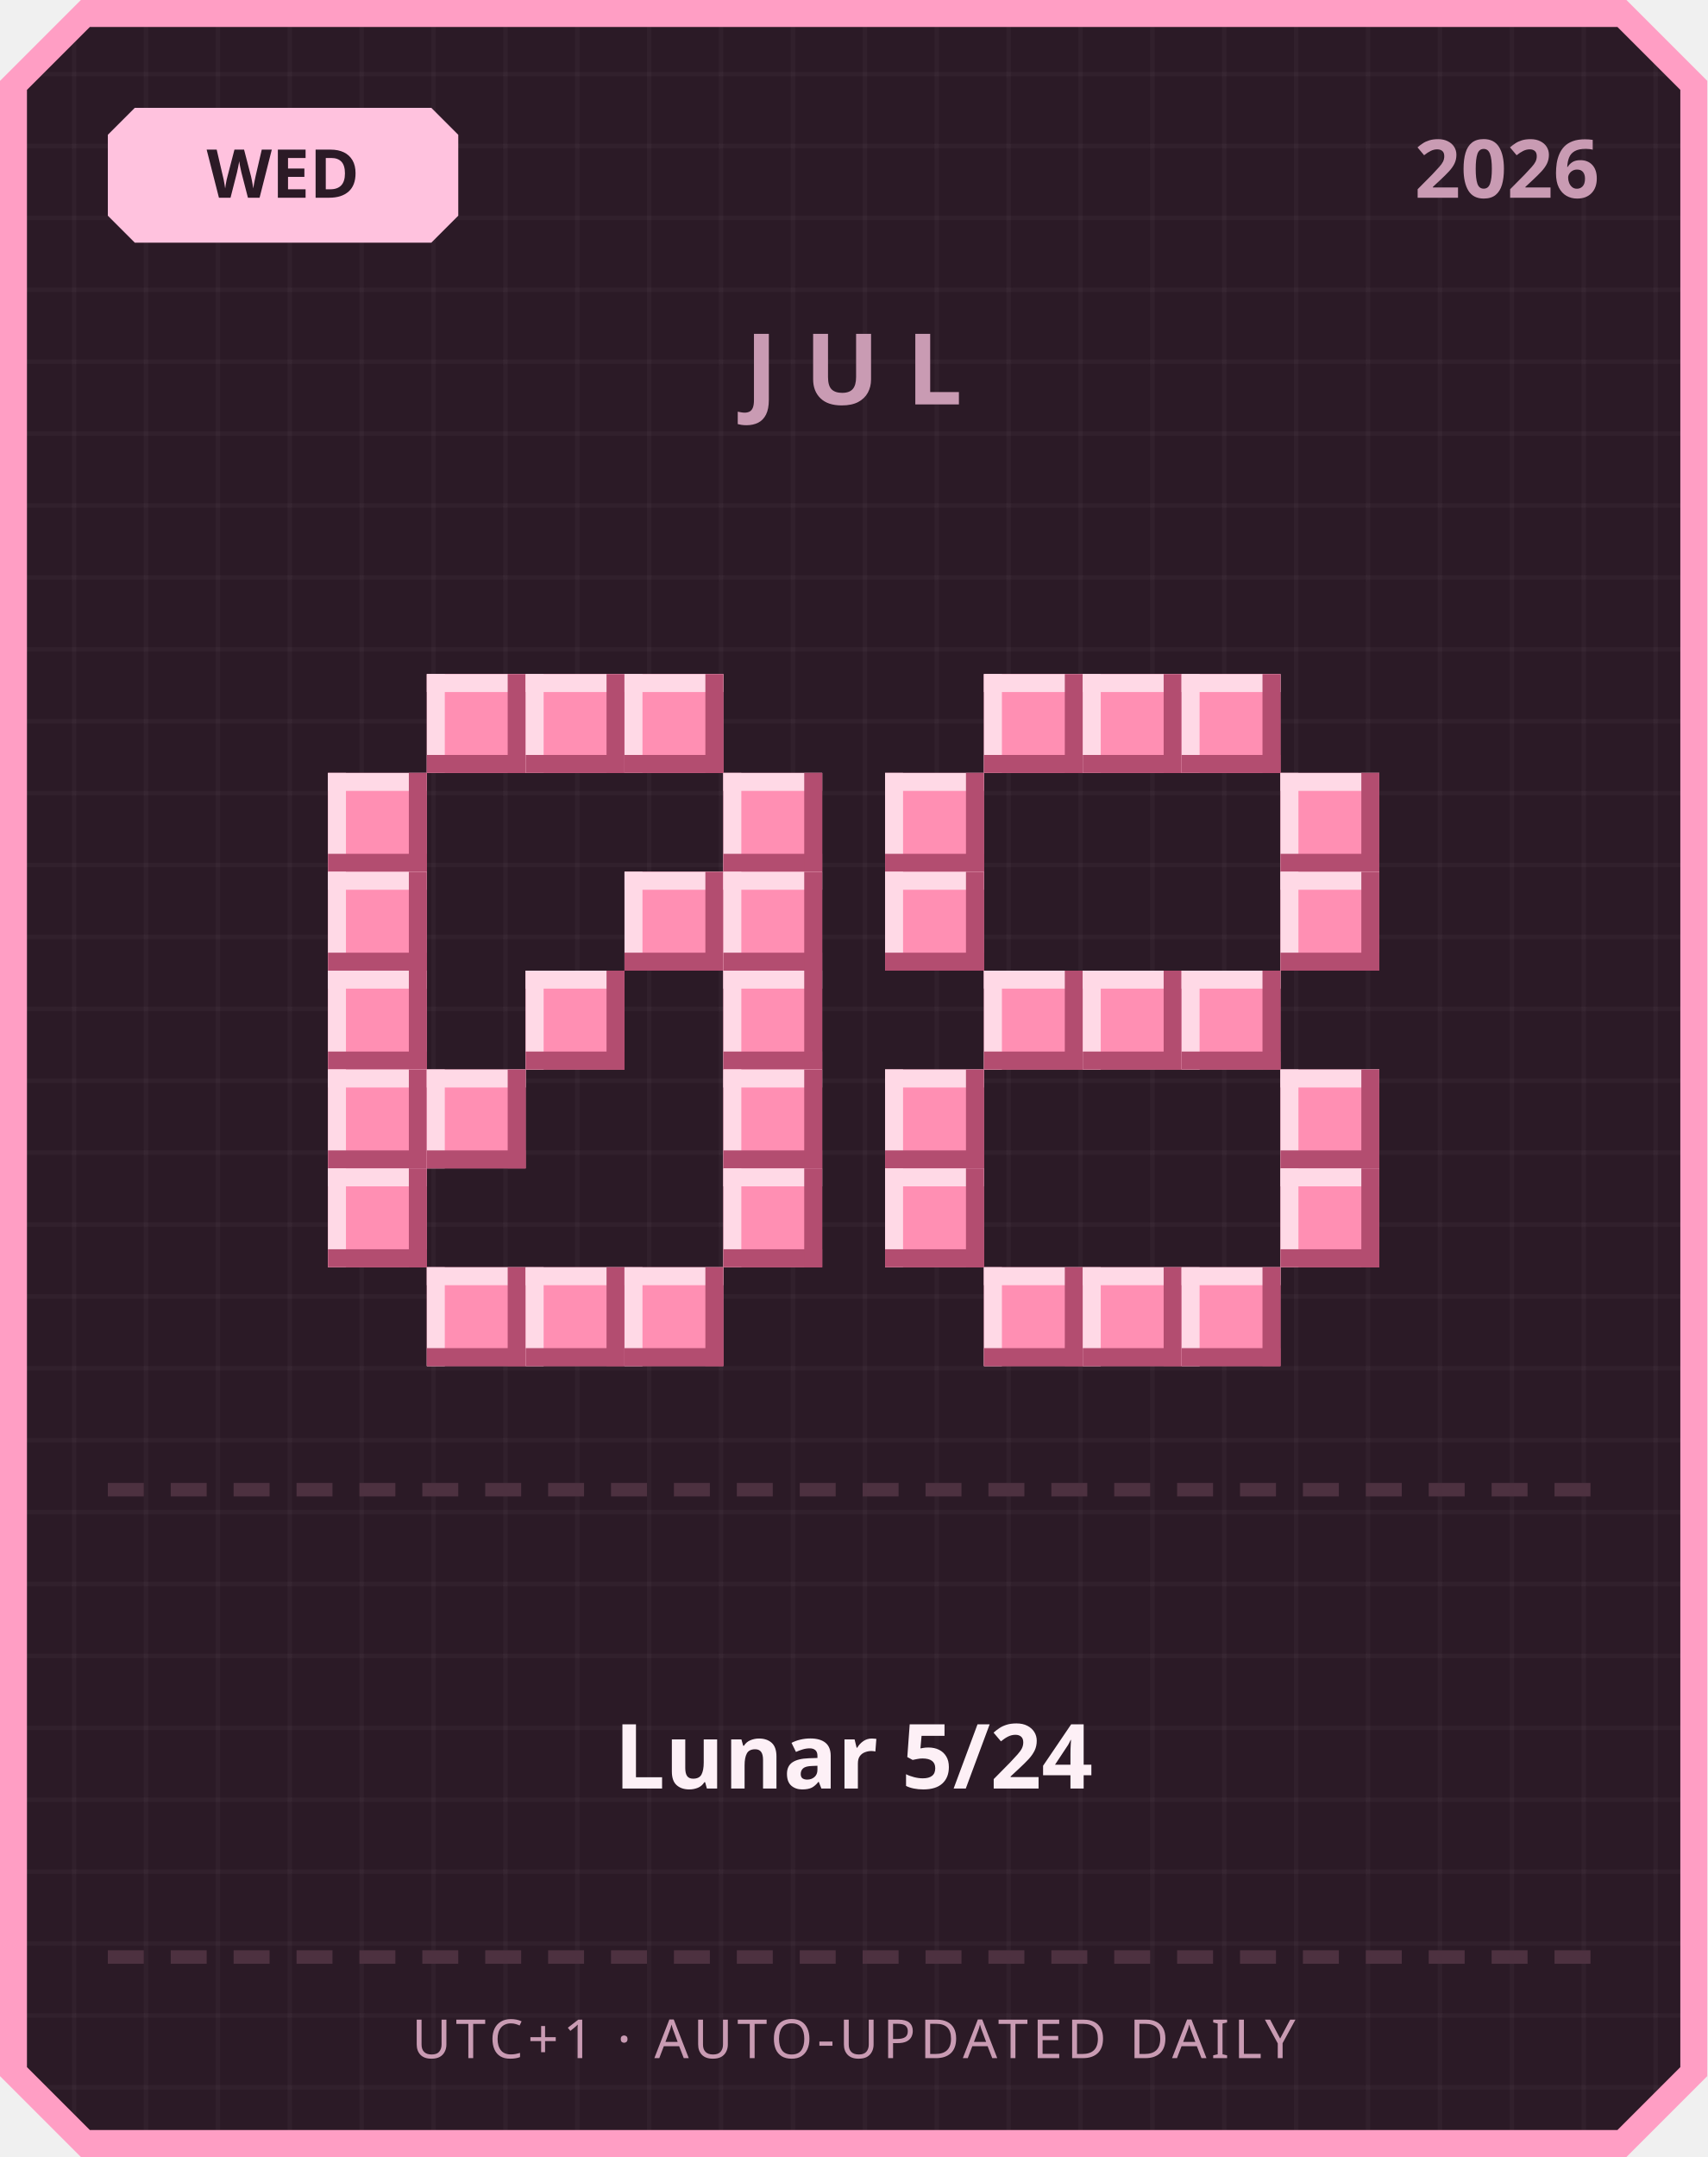
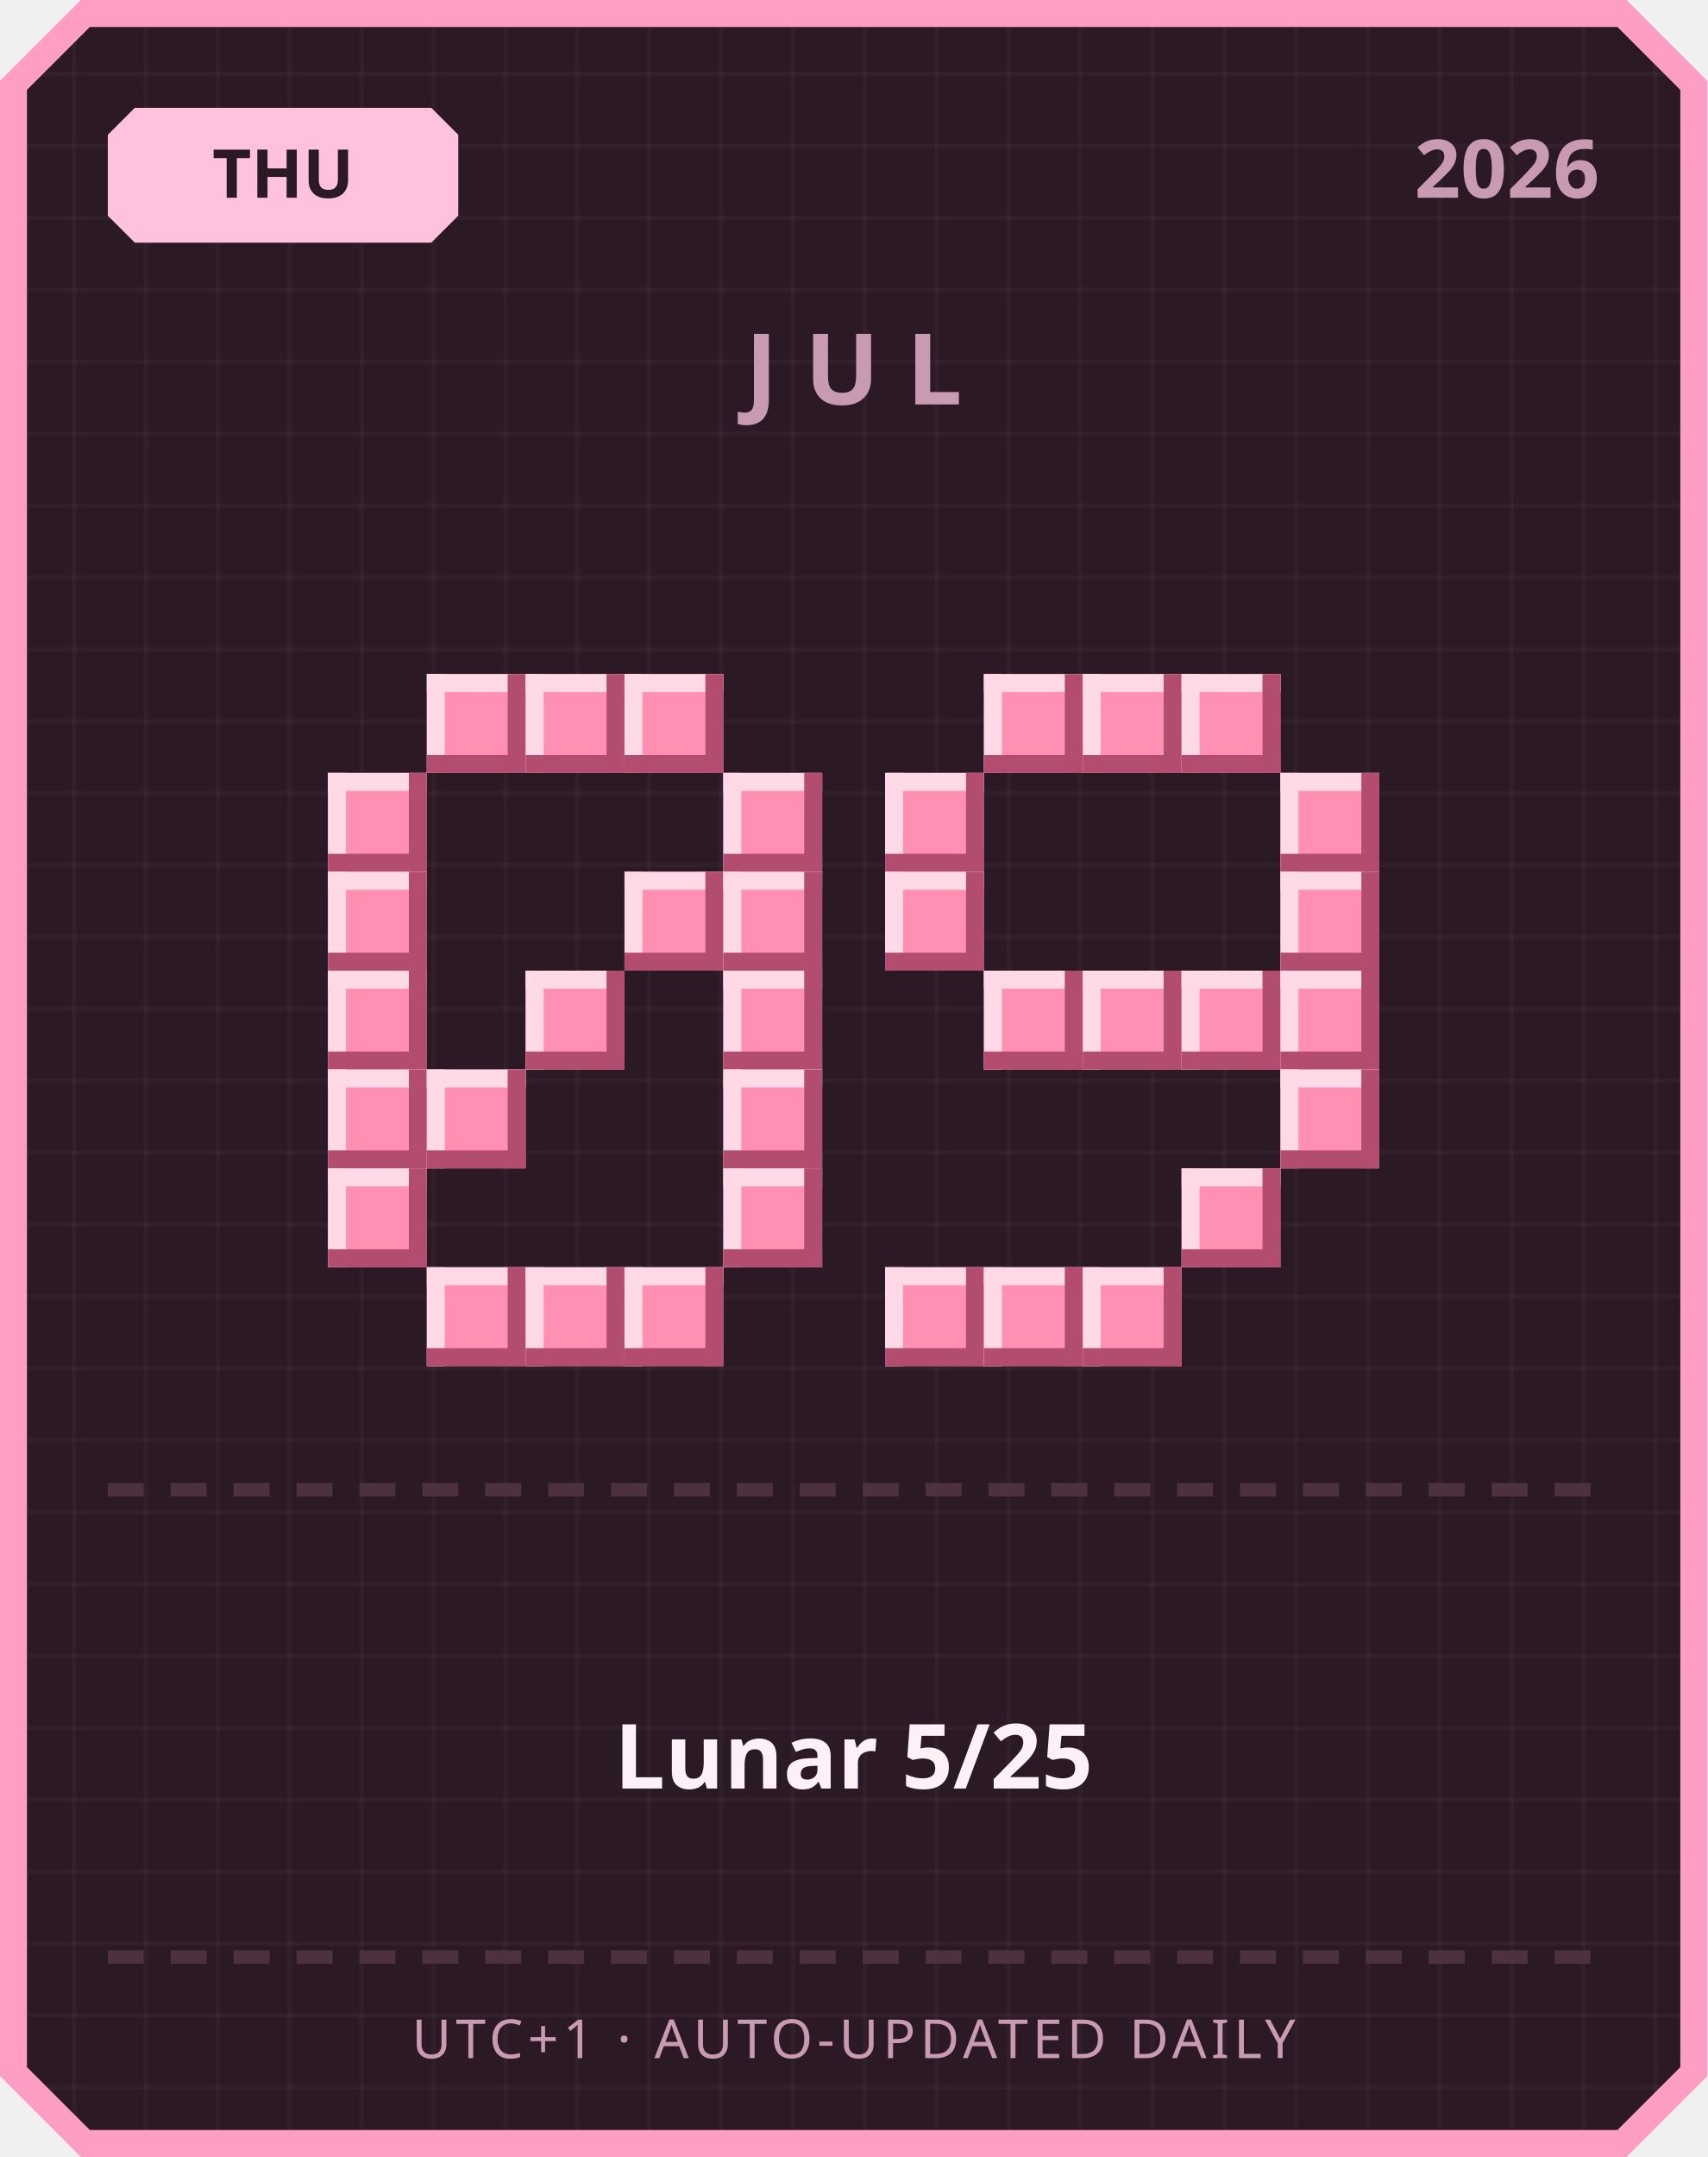
<svg xmlns="http://www.w3.org/2000/svg" width="380" height="480" viewBox="0 0 380 480">
  <defs>
    <pattern id="grid" width="16" height="16" patternUnits="userSpaceOnUse">
      <rect width="16" height="16" fill="#2b1a26" />
      <rect width="1" height="16" fill="#ffffff" opacity="0.03" />
      <rect width="16" height="1" fill="#ffffff" opacity="0.03" />
    </pattern>
  </defs>
  <path d="M 18,0 L 362,0 L 380,18 L 380,462 L 362,480 L 18,480 L 0,462 L 0,18 Z" fill="#ff9ec4" />
  <path d="M 20,6 L 360,6 L 374,20 L 374,460 L 360,474 L 20,474 L 6,460 L 6,20 Z" fill="url(#grid)" />
  <path d="M 30,24 L 96,24 L 102,30 L 102,48 L 96,54 L 30,54 L 24,48 L 24,30 Z" fill="#ffc2de" />
-   <text x="63" y="44" text-anchor="middle" font-family="'Segoe UI', sans-serif" font-size="15" font-weight="700" fill="#2b1a26">WED</text>
+   <text x="63" y="44" text-anchor="middle" font-family="'Segoe UI', sans-serif" font-size="15" font-weight="700" fill="#2b1a26">THU</text>
  <text x="356" y="44" text-anchor="end" font-family="'Segoe UI', sans-serif" font-size="18" font-weight="700" fill="#c99bb3">2026</text>
  <text x="190" y="90" text-anchor="middle" font-family="'Segoe UI', sans-serif" font-size="22" font-weight="700" letter-spacing="6" fill="#c99bb3">JUL</text>
  <rect x="95" y="150" width="22" height="22" fill="#ff8fb3" />
  <rect x="95" y="150" width="22" height="4" fill="#ffd9e6" />
  <rect x="95" y="150" width="4" height="22" fill="#ffd9e6" />
  <rect x="95" y="168" width="22" height="4" fill="#b34d70" />
  <rect x="113" y="150" width="4" height="22" fill="#b34d70" />
  <rect x="117" y="150" width="22" height="22" fill="#ff8fb3" />
  <rect x="117" y="150" width="22" height="4" fill="#ffd9e6" />
  <rect x="117" y="150" width="4" height="22" fill="#ffd9e6" />
  <rect x="117" y="168" width="22" height="4" fill="#b34d70" />
  <rect x="135" y="150" width="4" height="22" fill="#b34d70" />
  <rect x="139" y="150" width="22" height="22" fill="#ff8fb3" />
  <rect x="139" y="150" width="22" height="4" fill="#ffd9e6" />
  <rect x="139" y="150" width="4" height="22" fill="#ffd9e6" />
  <rect x="139" y="168" width="22" height="4" fill="#b34d70" />
  <rect x="157" y="150" width="4" height="22" fill="#b34d70" />
  <rect x="73" y="172" width="22" height="22" fill="#ff8fb3" />
  <rect x="73" y="172" width="22" height="4" fill="#ffd9e6" />
  <rect x="73" y="172" width="4" height="22" fill="#ffd9e6" />
  <rect x="73" y="190" width="22" height="4" fill="#b34d70" />
  <rect x="91" y="172" width="4" height="22" fill="#b34d70" />
  <rect x="161" y="172" width="22" height="22" fill="#ff8fb3" />
  <rect x="161" y="172" width="22" height="4" fill="#ffd9e6" />
  <rect x="161" y="172" width="4" height="22" fill="#ffd9e6" />
  <rect x="161" y="190" width="22" height="4" fill="#b34d70" />
  <rect x="179" y="172" width="4" height="22" fill="#b34d70" />
  <rect x="73" y="194" width="22" height="22" fill="#ff8fb3" />
  <rect x="73" y="194" width="22" height="4" fill="#ffd9e6" />
  <rect x="73" y="194" width="4" height="22" fill="#ffd9e6" />
  <rect x="73" y="212" width="22" height="4" fill="#b34d70" />
  <rect x="91" y="194" width="4" height="22" fill="#b34d70" />
  <rect x="139" y="194" width="22" height="22" fill="#ff8fb3" />
  <rect x="139" y="194" width="22" height="4" fill="#ffd9e6" />
  <rect x="139" y="194" width="4" height="22" fill="#ffd9e6" />
  <rect x="139" y="212" width="22" height="4" fill="#b34d70" />
  <rect x="157" y="194" width="4" height="22" fill="#b34d70" />
  <rect x="161" y="194" width="22" height="22" fill="#ff8fb3" />
  <rect x="161" y="194" width="22" height="4" fill="#ffd9e6" />
  <rect x="161" y="194" width="4" height="22" fill="#ffd9e6" />
  <rect x="161" y="212" width="22" height="4" fill="#b34d70" />
  <rect x="179" y="194" width="4" height="22" fill="#b34d70" />
  <rect x="73" y="216" width="22" height="22" fill="#ff8fb3" />
  <rect x="73" y="216" width="22" height="4" fill="#ffd9e6" />
  <rect x="73" y="216" width="4" height="22" fill="#ffd9e6" />
  <rect x="73" y="234" width="22" height="4" fill="#b34d70" />
  <rect x="91" y="216" width="4" height="22" fill="#b34d70" />
  <rect x="117" y="216" width="22" height="22" fill="#ff8fb3" />
  <rect x="117" y="216" width="22" height="4" fill="#ffd9e6" />
  <rect x="117" y="216" width="4" height="22" fill="#ffd9e6" />
  <rect x="117" y="234" width="22" height="4" fill="#b34d70" />
  <rect x="135" y="216" width="4" height="22" fill="#b34d70" />
  <rect x="161" y="216" width="22" height="22" fill="#ff8fb3" />
  <rect x="161" y="216" width="22" height="4" fill="#ffd9e6" />
  <rect x="161" y="216" width="4" height="22" fill="#ffd9e6" />
  <rect x="161" y="234" width="22" height="4" fill="#b34d70" />
  <rect x="179" y="216" width="4" height="22" fill="#b34d70" />
  <rect x="73" y="238" width="22" height="22" fill="#ff8fb3" />
  <rect x="73" y="238" width="22" height="4" fill="#ffd9e6" />
  <rect x="73" y="238" width="4" height="22" fill="#ffd9e6" />
  <rect x="73" y="256" width="22" height="4" fill="#b34d70" />
  <rect x="91" y="238" width="4" height="22" fill="#b34d70" />
  <rect x="95" y="238" width="22" height="22" fill="#ff8fb3" />
  <rect x="95" y="238" width="22" height="4" fill="#ffd9e6" />
  <rect x="95" y="238" width="4" height="22" fill="#ffd9e6" />
  <rect x="95" y="256" width="22" height="4" fill="#b34d70" />
  <rect x="113" y="238" width="4" height="22" fill="#b34d70" />
  <rect x="161" y="238" width="22" height="22" fill="#ff8fb3" />
  <rect x="161" y="238" width="22" height="4" fill="#ffd9e6" />
  <rect x="161" y="238" width="4" height="22" fill="#ffd9e6" />
  <rect x="161" y="256" width="22" height="4" fill="#b34d70" />
  <rect x="179" y="238" width="4" height="22" fill="#b34d70" />
  <rect x="73" y="260" width="22" height="22" fill="#ff8fb3" />
  <rect x="73" y="260" width="22" height="4" fill="#ffd9e6" />
  <rect x="73" y="260" width="4" height="22" fill="#ffd9e6" />
  <rect x="73" y="278" width="22" height="4" fill="#b34d70" />
  <rect x="91" y="260" width="4" height="22" fill="#b34d70" />
  <rect x="161" y="260" width="22" height="22" fill="#ff8fb3" />
  <rect x="161" y="260" width="22" height="4" fill="#ffd9e6" />
  <rect x="161" y="260" width="4" height="22" fill="#ffd9e6" />
  <rect x="161" y="278" width="22" height="4" fill="#b34d70" />
  <rect x="179" y="260" width="4" height="22" fill="#b34d70" />
  <rect x="95" y="282" width="22" height="22" fill="#ff8fb3" />
  <rect x="95" y="282" width="22" height="4" fill="#ffd9e6" />
  <rect x="95" y="282" width="4" height="22" fill="#ffd9e6" />
  <rect x="95" y="300" width="22" height="4" fill="#b34d70" />
  <rect x="113" y="282" width="4" height="22" fill="#b34d70" />
  <rect x="117" y="282" width="22" height="22" fill="#ff8fb3" />
  <rect x="117" y="282" width="22" height="4" fill="#ffd9e6" />
  <rect x="117" y="282" width="4" height="22" fill="#ffd9e6" />
  <rect x="117" y="300" width="22" height="4" fill="#b34d70" />
  <rect x="135" y="282" width="4" height="22" fill="#b34d70" />
  <rect x="139" y="282" width="22" height="22" fill="#ff8fb3" />
  <rect x="139" y="282" width="22" height="4" fill="#ffd9e6" />
  <rect x="139" y="282" width="4" height="22" fill="#ffd9e6" />
  <rect x="139" y="300" width="22" height="4" fill="#b34d70" />
  <rect x="157" y="282" width="4" height="22" fill="#b34d70" />
  <rect x="219" y="150" width="22" height="22" fill="#ff8fb3" />
  <rect x="219" y="150" width="22" height="4" fill="#ffd9e6" />
  <rect x="219" y="150" width="4" height="22" fill="#ffd9e6" />
  <rect x="219" y="168" width="22" height="4" fill="#b34d70" />
  <rect x="237" y="150" width="4" height="22" fill="#b34d70" />
  <rect x="241" y="150" width="22" height="22" fill="#ff8fb3" />
  <rect x="241" y="150" width="22" height="4" fill="#ffd9e6" />
  <rect x="241" y="150" width="4" height="22" fill="#ffd9e6" />
  <rect x="241" y="168" width="22" height="4" fill="#b34d70" />
  <rect x="259" y="150" width="4" height="22" fill="#b34d70" />
  <rect x="263" y="150" width="22" height="22" fill="#ff8fb3" />
  <rect x="263" y="150" width="22" height="4" fill="#ffd9e6" />
  <rect x="263" y="150" width="4" height="22" fill="#ffd9e6" />
  <rect x="263" y="168" width="22" height="4" fill="#b34d70" />
  <rect x="281" y="150" width="4" height="22" fill="#b34d70" />
  <rect x="197" y="172" width="22" height="22" fill="#ff8fb3" />
  <rect x="197" y="172" width="22" height="4" fill="#ffd9e6" />
  <rect x="197" y="172" width="4" height="22" fill="#ffd9e6" />
  <rect x="197" y="190" width="22" height="4" fill="#b34d70" />
  <rect x="215" y="172" width="4" height="22" fill="#b34d70" />
  <rect x="285" y="172" width="22" height="22" fill="#ff8fb3" />
  <rect x="285" y="172" width="22" height="4" fill="#ffd9e6" />
  <rect x="285" y="172" width="4" height="22" fill="#ffd9e6" />
  <rect x="285" y="190" width="22" height="4" fill="#b34d70" />
  <rect x="303" y="172" width="4" height="22" fill="#b34d70" />
  <rect x="197" y="194" width="22" height="22" fill="#ff8fb3" />
  <rect x="197" y="194" width="22" height="4" fill="#ffd9e6" />
  <rect x="197" y="194" width="4" height="22" fill="#ffd9e6" />
  <rect x="197" y="212" width="22" height="4" fill="#b34d70" />
  <rect x="215" y="194" width="4" height="22" fill="#b34d70" />
  <rect x="285" y="194" width="22" height="22" fill="#ff8fb3" />
  <rect x="285" y="194" width="22" height="4" fill="#ffd9e6" />
  <rect x="285" y="194" width="4" height="22" fill="#ffd9e6" />
  <rect x="285" y="212" width="22" height="4" fill="#b34d70" />
  <rect x="303" y="194" width="4" height="22" fill="#b34d70" />
  <rect x="219" y="216" width="22" height="22" fill="#ff8fb3" />
  <rect x="219" y="216" width="22" height="4" fill="#ffd9e6" />
  <rect x="219" y="216" width="4" height="22" fill="#ffd9e6" />
  <rect x="219" y="234" width="22" height="4" fill="#b34d70" />
  <rect x="237" y="216" width="4" height="22" fill="#b34d70" />
  <rect x="241" y="216" width="22" height="22" fill="#ff8fb3" />
  <rect x="241" y="216" width="22" height="4" fill="#ffd9e6" />
  <rect x="241" y="216" width="4" height="22" fill="#ffd9e6" />
  <rect x="241" y="234" width="22" height="4" fill="#b34d70" />
  <rect x="259" y="216" width="4" height="22" fill="#b34d70" />
  <rect x="263" y="216" width="22" height="22" fill="#ff8fb3" />
  <rect x="263" y="216" width="22" height="4" fill="#ffd9e6" />
  <rect x="263" y="216" width="4" height="22" fill="#ffd9e6" />
  <rect x="263" y="234" width="22" height="4" fill="#b34d70" />
  <rect x="281" y="216" width="4" height="22" fill="#b34d70" />
-   <rect x="197" y="238" width="22" height="22" fill="#ff8fb3" />
-   <rect x="197" y="238" width="22" height="4" fill="#ffd9e6" />
-   <rect x="197" y="238" width="4" height="22" fill="#ffd9e6" />
-   <rect x="197" y="256" width="22" height="4" fill="#b34d70" />
-   <rect x="215" y="238" width="4" height="22" fill="#b34d70" />
+   <rect x="285" y="216" width="22" height="22" fill="#ff8fb3" />
+   <rect x="285" y="216" width="22" height="4" fill="#ffd9e6" />
+   <rect x="285" y="216" width="4" height="22" fill="#ffd9e6" />
+   <rect x="285" y="234" width="22" height="4" fill="#b34d70" />
+   <rect x="303" y="216" width="4" height="22" fill="#b34d70" />
  <rect x="285" y="238" width="22" height="22" fill="#ff8fb3" />
  <rect x="285" y="238" width="22" height="4" fill="#ffd9e6" />
  <rect x="285" y="238" width="4" height="22" fill="#ffd9e6" />
  <rect x="285" y="256" width="22" height="4" fill="#b34d70" />
  <rect x="303" y="238" width="4" height="22" fill="#b34d70" />
-   <rect x="197" y="260" width="22" height="22" fill="#ff8fb3" />
-   <rect x="197" y="260" width="22" height="4" fill="#ffd9e6" />
-   <rect x="197" y="260" width="4" height="22" fill="#ffd9e6" />
-   <rect x="197" y="278" width="22" height="4" fill="#b34d70" />
-   <rect x="215" y="260" width="4" height="22" fill="#b34d70" />
-   <rect x="285" y="260" width="22" height="22" fill="#ff8fb3" />
-   <rect x="285" y="260" width="22" height="4" fill="#ffd9e6" />
-   <rect x="285" y="260" width="4" height="22" fill="#ffd9e6" />
-   <rect x="285" y="278" width="22" height="4" fill="#b34d70" />
-   <rect x="303" y="260" width="4" height="22" fill="#b34d70" />
+   <rect x="263" y="260" width="22" height="22" fill="#ff8fb3" />
+   <rect x="263" y="260" width="22" height="4" fill="#ffd9e6" />
+   <rect x="263" y="260" width="4" height="22" fill="#ffd9e6" />
+   <rect x="263" y="278" width="22" height="4" fill="#b34d70" />
+   <rect x="281" y="260" width="4" height="22" fill="#b34d70" />
+   <rect x="197" y="282" width="22" height="22" fill="#ff8fb3" />
+   <rect x="197" y="282" width="22" height="4" fill="#ffd9e6" />
+   <rect x="197" y="282" width="4" height="22" fill="#ffd9e6" />
+   <rect x="197" y="300" width="22" height="4" fill="#b34d70" />
+   <rect x="215" y="282" width="4" height="22" fill="#b34d70" />
  <rect x="219" y="282" width="22" height="22" fill="#ff8fb3" />
  <rect x="219" y="282" width="22" height="4" fill="#ffd9e6" />
  <rect x="219" y="282" width="4" height="22" fill="#ffd9e6" />
  <rect x="219" y="300" width="22" height="4" fill="#b34d70" />
  <rect x="237" y="282" width="4" height="22" fill="#b34d70" />
  <rect x="241" y="282" width="22" height="22" fill="#ff8fb3" />
  <rect x="241" y="282" width="22" height="4" fill="#ffd9e6" />
  <rect x="241" y="282" width="4" height="22" fill="#ffd9e6" />
  <rect x="241" y="300" width="22" height="4" fill="#b34d70" />
  <rect x="259" y="282" width="4" height="22" fill="#b34d70" />
-   <rect x="263" y="282" width="22" height="22" fill="#ff8fb3" />
-   <rect x="263" y="282" width="22" height="4" fill="#ffd9e6" />
-   <rect x="263" y="282" width="4" height="22" fill="#ffd9e6" />
-   <rect x="263" y="300" width="22" height="4" fill="#b34d70" />
-   <rect x="281" y="282" width="4" height="22" fill="#b34d70" />
  <rect x="24" y="330" width="8" height="3" fill="#4d3140" />
  <rect x="38" y="330" width="8" height="3" fill="#4d3140" />
  <rect x="52" y="330" width="8" height="3" fill="#4d3140" />
  <rect x="66" y="330" width="8" height="3" fill="#4d3140" />
  <rect x="80" y="330" width="8" height="3" fill="#4d3140" />
  <rect x="94" y="330" width="8" height="3" fill="#4d3140" />
  <rect x="108" y="330" width="8" height="3" fill="#4d3140" />
  <rect x="122" y="330" width="8" height="3" fill="#4d3140" />
  <rect x="136" y="330" width="8" height="3" fill="#4d3140" />
  <rect x="150" y="330" width="8" height="3" fill="#4d3140" />
  <rect x="164" y="330" width="8" height="3" fill="#4d3140" />
  <rect x="178" y="330" width="8" height="3" fill="#4d3140" />
  <rect x="192" y="330" width="8" height="3" fill="#4d3140" />
  <rect x="206" y="330" width="8" height="3" fill="#4d3140" />
  <rect x="220" y="330" width="8" height="3" fill="#4d3140" />
  <rect x="234" y="330" width="8" height="3" fill="#4d3140" />
  <rect x="248" y="330" width="8" height="3" fill="#4d3140" />
  <rect x="262" y="330" width="8" height="3" fill="#4d3140" />
  <rect x="276" y="330" width="8" height="3" fill="#4d3140" />
  <rect x="290" y="330" width="8" height="3" fill="#4d3140" />
  <rect x="304" y="330" width="8" height="3" fill="#4d3140" />
  <rect x="318" y="330" width="8" height="3" fill="#4d3140" />
  <rect x="332" y="330" width="8" height="3" fill="#4d3140" />
  <rect x="346" y="330" width="8" height="3" fill="#4d3140" />
-   <text x="190" y="398" text-anchor="middle" font-family="'Segoe UI', 'Microsoft JhengHei', sans-serif" font-size="20" font-weight="700" fill="#fdf0f6">Lunar 5/24</text>
+   <text x="190" y="398" text-anchor="middle" font-family="'Segoe UI', 'Microsoft JhengHei', sans-serif" font-size="20" font-weight="700" fill="#fdf0f6">Lunar 5/25</text>
  <rect x="24" y="434" width="8" height="3" fill="#4d3140" />
  <rect x="38" y="434" width="8" height="3" fill="#4d3140" />
  <rect x="52" y="434" width="8" height="3" fill="#4d3140" />
  <rect x="66" y="434" width="8" height="3" fill="#4d3140" />
  <rect x="80" y="434" width="8" height="3" fill="#4d3140" />
  <rect x="94" y="434" width="8" height="3" fill="#4d3140" />
  <rect x="108" y="434" width="8" height="3" fill="#4d3140" />
  <rect x="122" y="434" width="8" height="3" fill="#4d3140" />
  <rect x="136" y="434" width="8" height="3" fill="#4d3140" />
  <rect x="150" y="434" width="8" height="3" fill="#4d3140" />
  <rect x="164" y="434" width="8" height="3" fill="#4d3140" />
  <rect x="178" y="434" width="8" height="3" fill="#4d3140" />
  <rect x="192" y="434" width="8" height="3" fill="#4d3140" />
  <rect x="206" y="434" width="8" height="3" fill="#4d3140" />
  <rect x="220" y="434" width="8" height="3" fill="#4d3140" />
  <rect x="234" y="434" width="8" height="3" fill="#4d3140" />
  <rect x="248" y="434" width="8" height="3" fill="#4d3140" />
  <rect x="262" y="434" width="8" height="3" fill="#4d3140" />
  <rect x="276" y="434" width="8" height="3" fill="#4d3140" />
  <rect x="290" y="434" width="8" height="3" fill="#4d3140" />
  <rect x="304" y="434" width="8" height="3" fill="#4d3140" />
  <rect x="318" y="434" width="8" height="3" fill="#4d3140" />
  <rect x="332" y="434" width="8" height="3" fill="#4d3140" />
  <rect x="346" y="434" width="8" height="3" fill="#4d3140" />
  <text x="190" y="458" text-anchor="middle" font-family="'Segoe UI', sans-serif" font-size="12" letter-spacing="1" fill="#c99bb3">UTC+1 · AUTO-UPDATED DAILY</text>
</svg>
